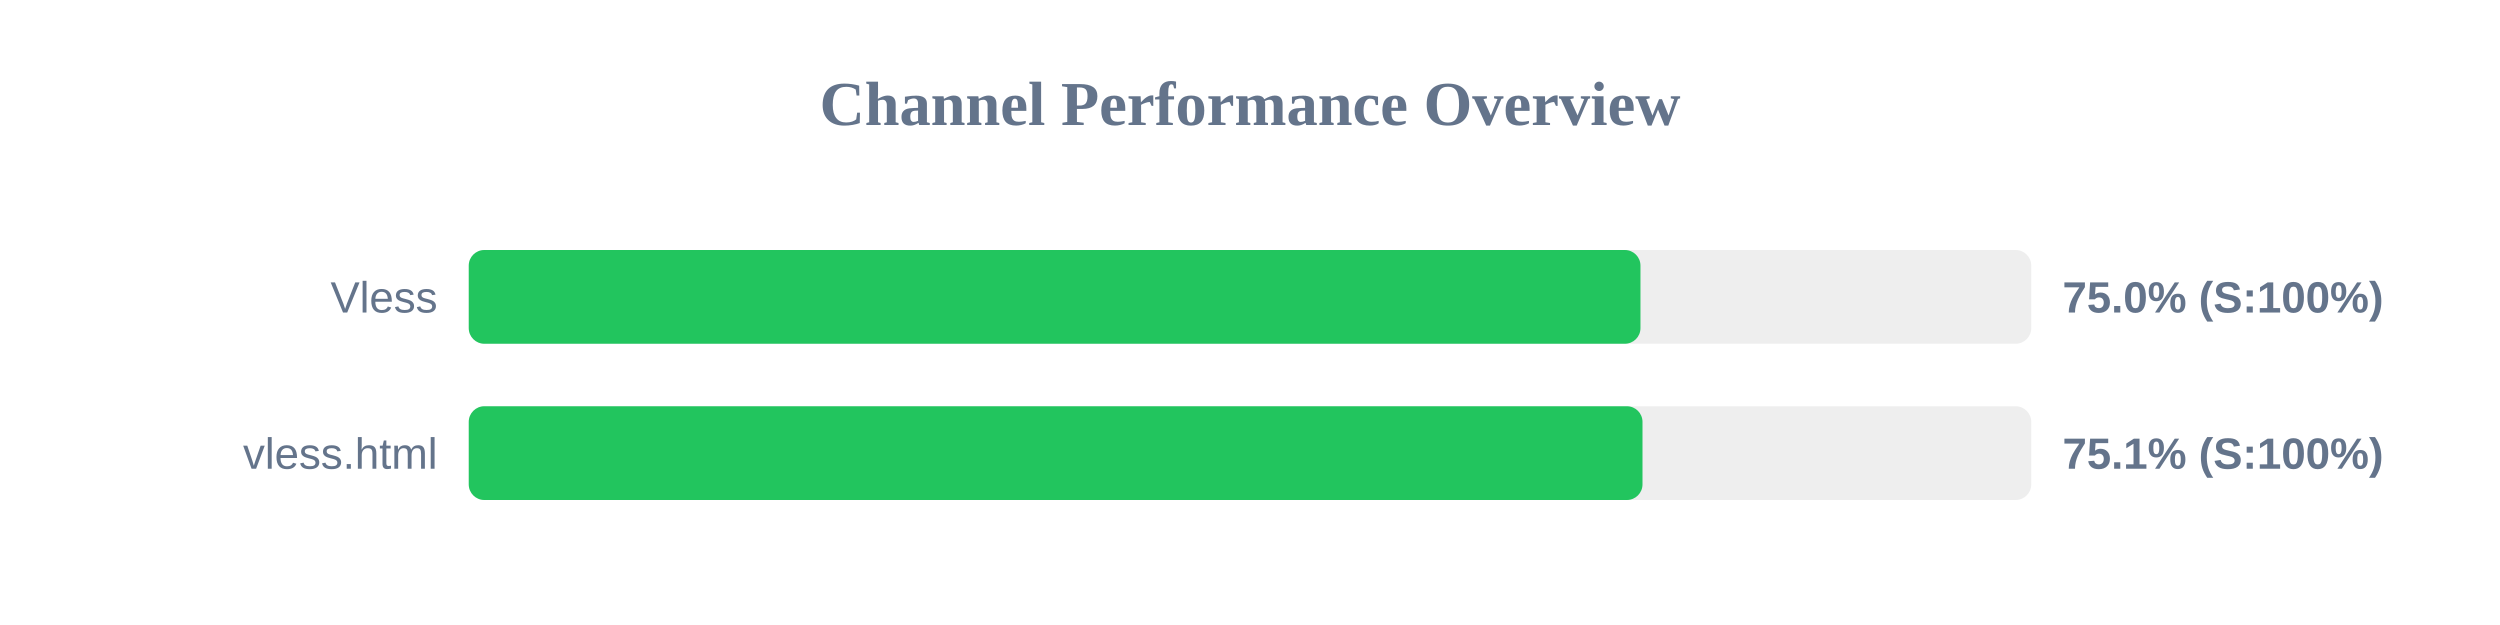
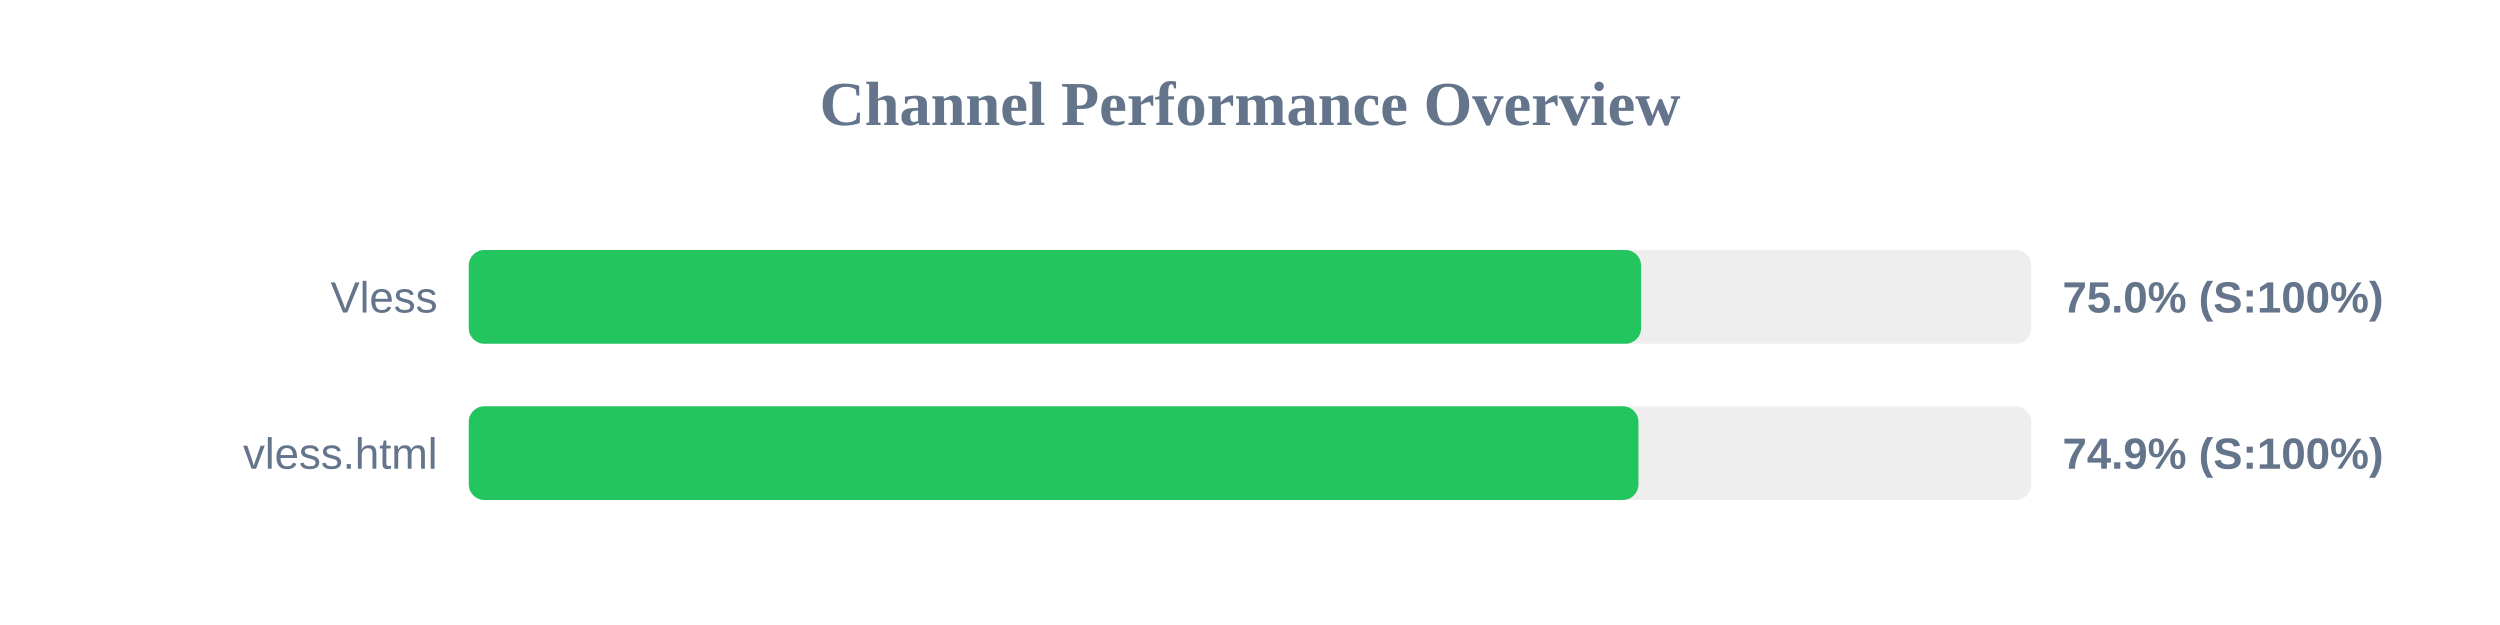
<svg xmlns="http://www.w3.org/2000/svg" width="800" height="200" version="1.1">
  <style>
        .row { font: 14px Arial; fill: #64748b; }
        .score { font: bold 14px Arial; fill: #64748b; }
    </style>
  <text x="400" y="40" text-anchor="middle" font-size="20px" font-weight="bold" fill="#64748b">Channel Performance Overview</text>
  <rect x="150" y="80" width="500" height="30" fill="#eee" rx="5" />
-   <rect x="150" y="80" width="374.95" height="30" fill="#22c55e" rx="5" />
+   <rect x="150" y="80" width="375.15" height="30" fill="#22c55e" rx="5" />
  <text x="140" y="100" text-anchor="end" class="row">Vless</text>
  <text x="660" y="100" text-anchor="start" class="score">75.0% (S:100%)</text>
  <rect x="150" y="130" width="500" height="30" fill="#eee" rx="5" />
-   <rect x="150" y="130" width="375.6" height="30" fill="#22c55e" rx="5" />
+   <rect x="150" y="130" width="374.3" height="30" fill="#22c55e" rx="5" />
  <text x="140" y="150" text-anchor="end" class="row">vless.html</text>
-   <text x="660" y="150" text-anchor="start" class="score">75.1% (S:100%)</text>
+   <text x="660" y="150" text-anchor="start" class="score">74.9% (S:100%)</text>
</svg>
